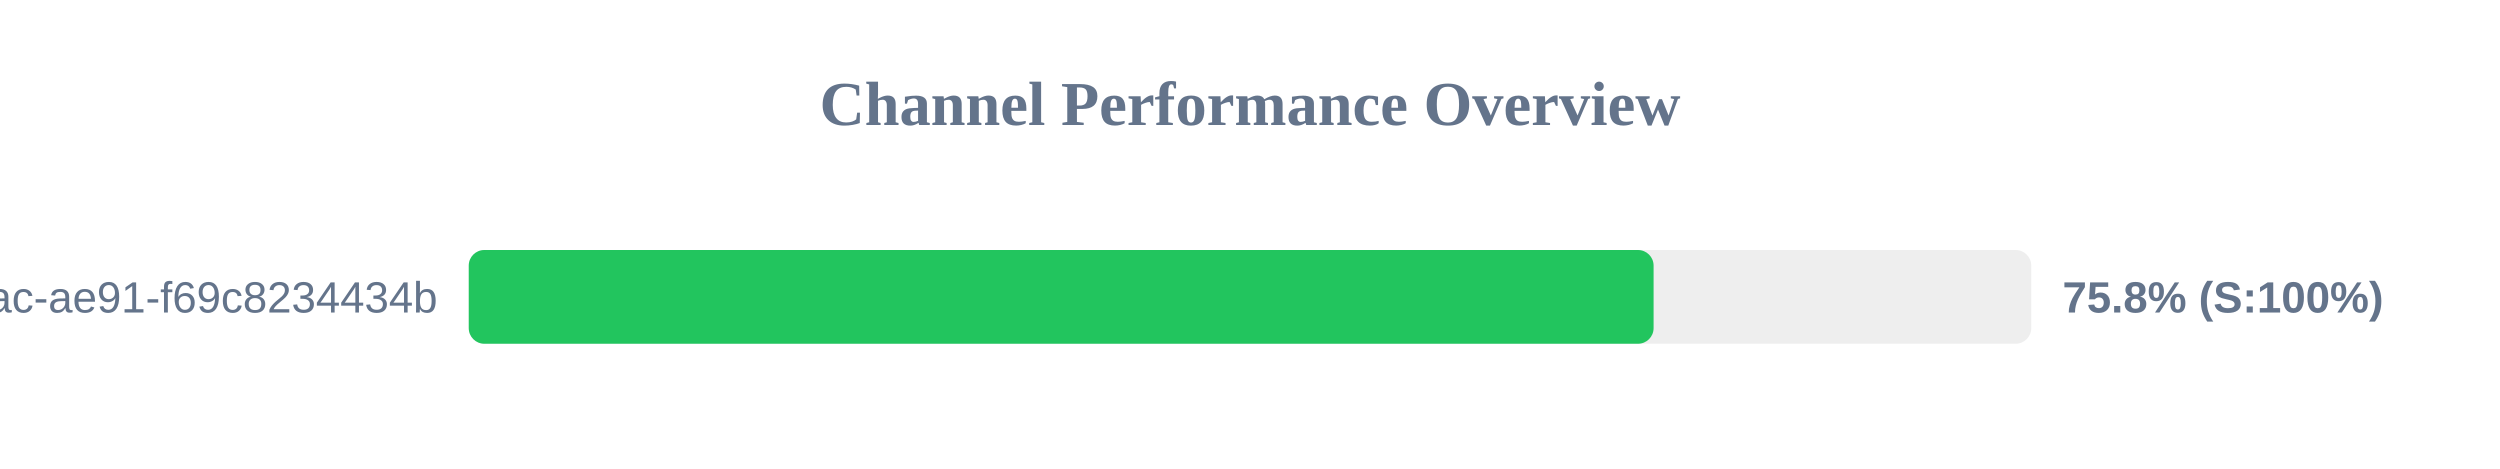
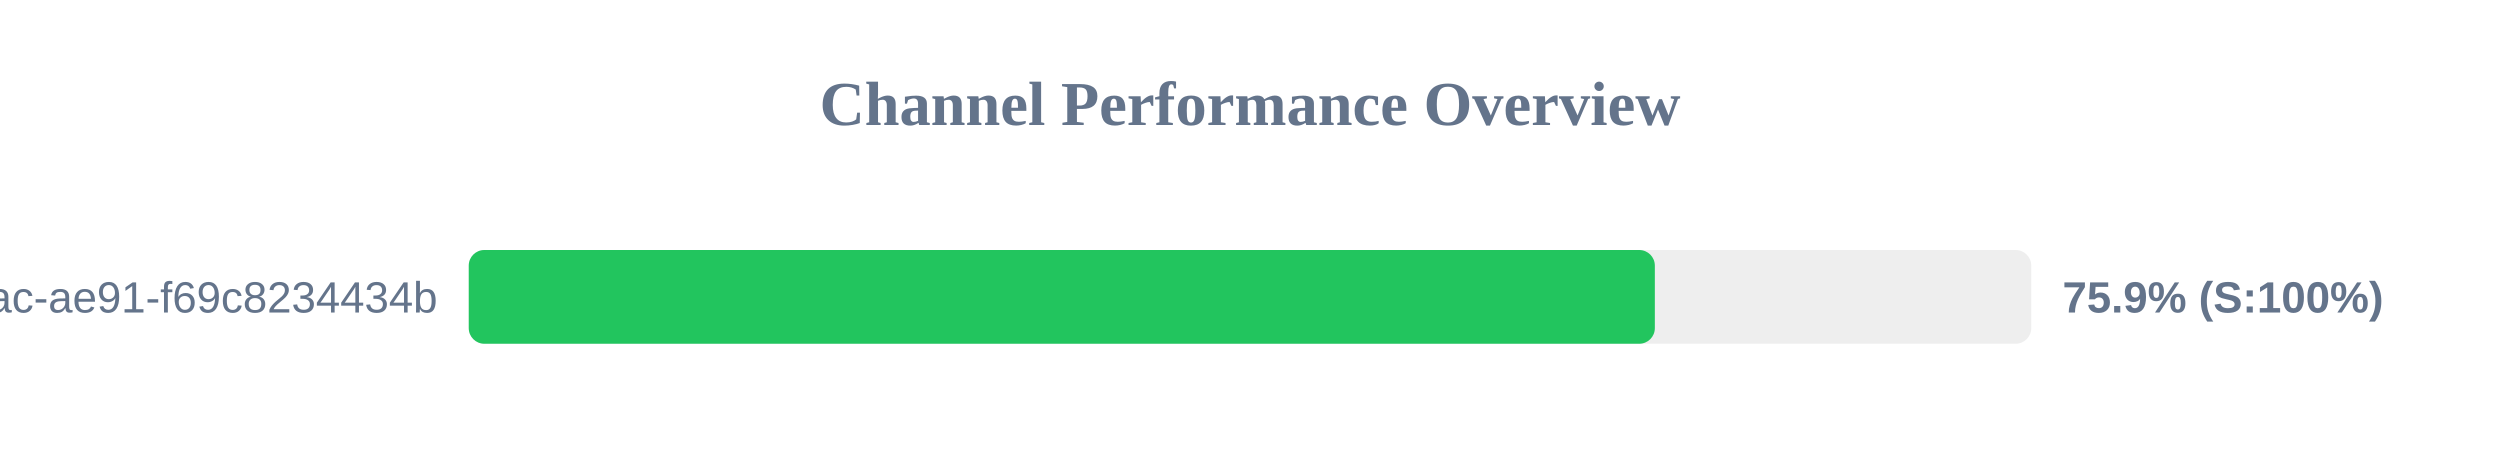
<svg xmlns="http://www.w3.org/2000/svg" width="800" height="150" version="1.1">
  <style>
        .row { font: 14px Arial; fill: #64748b; }
        .score { font: bold 14px Arial; fill: #64748b; }
    </style>
  <text x="400" y="40" text-anchor="middle" font-size="20px" font-weight="bold" fill="#64748b">Channel Performance Overview</text>
  <rect x="150" y="80" width="500" height="30" fill="#eee" rx="5" />
-   <rect x="150" y="80" width="379.15" height="30" fill="#22c55e" rx="5" />
+   <rect x="150" y="80" width="379.55" height="30" fill="#22c55e" rx="5" />
  <text x="140" y="100" text-anchor="end" class="row">?uuid=942b9cb8-92fa-46ac-ae91-f69c8234434b</text>
-   <text x="660" y="100" text-anchor="start" class="score">75.8% (S:100%)</text>
+   <text x="660" y="100" text-anchor="start" class="score">75.9% (S:100%)</text>
</svg>
